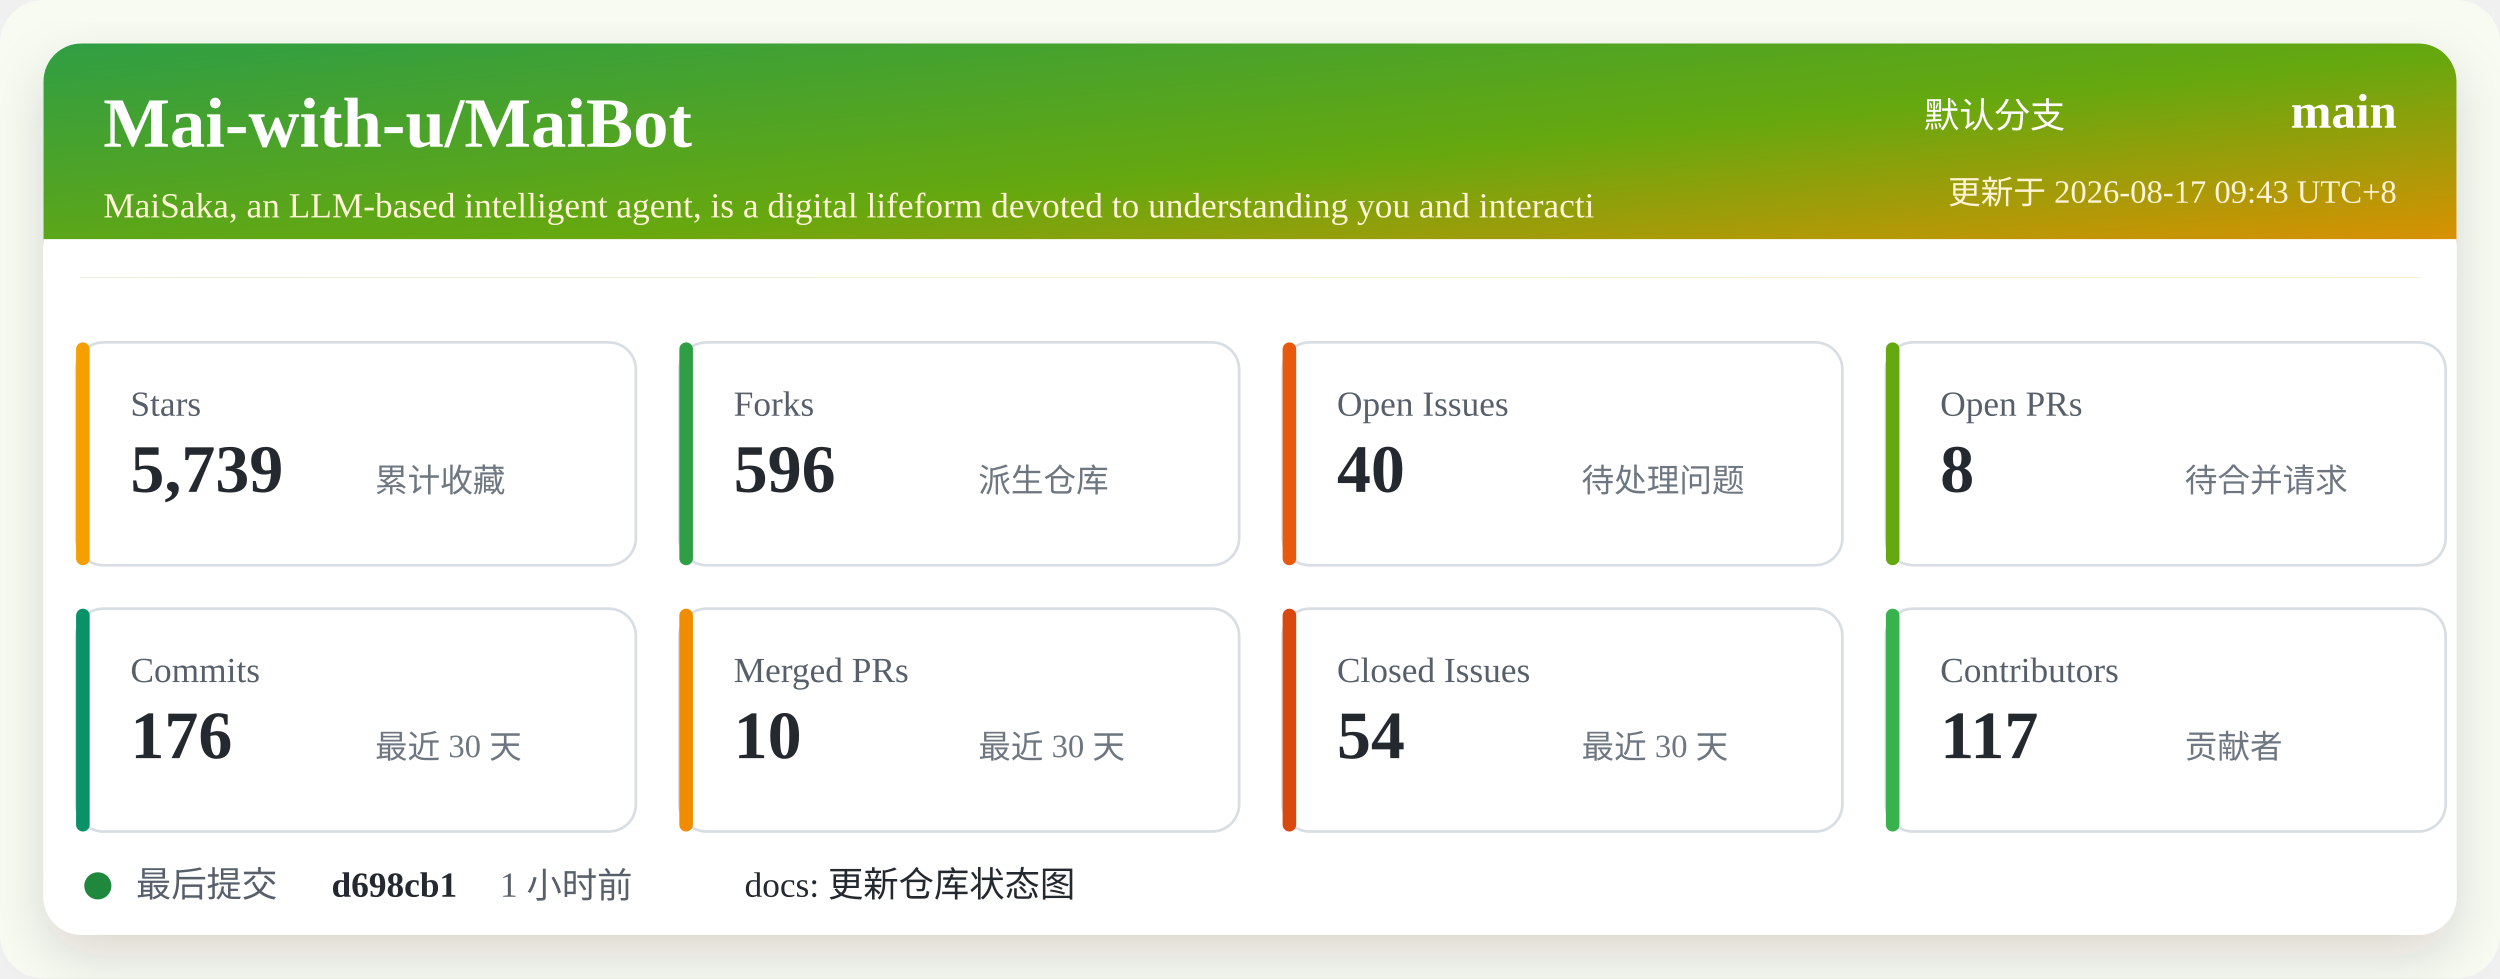
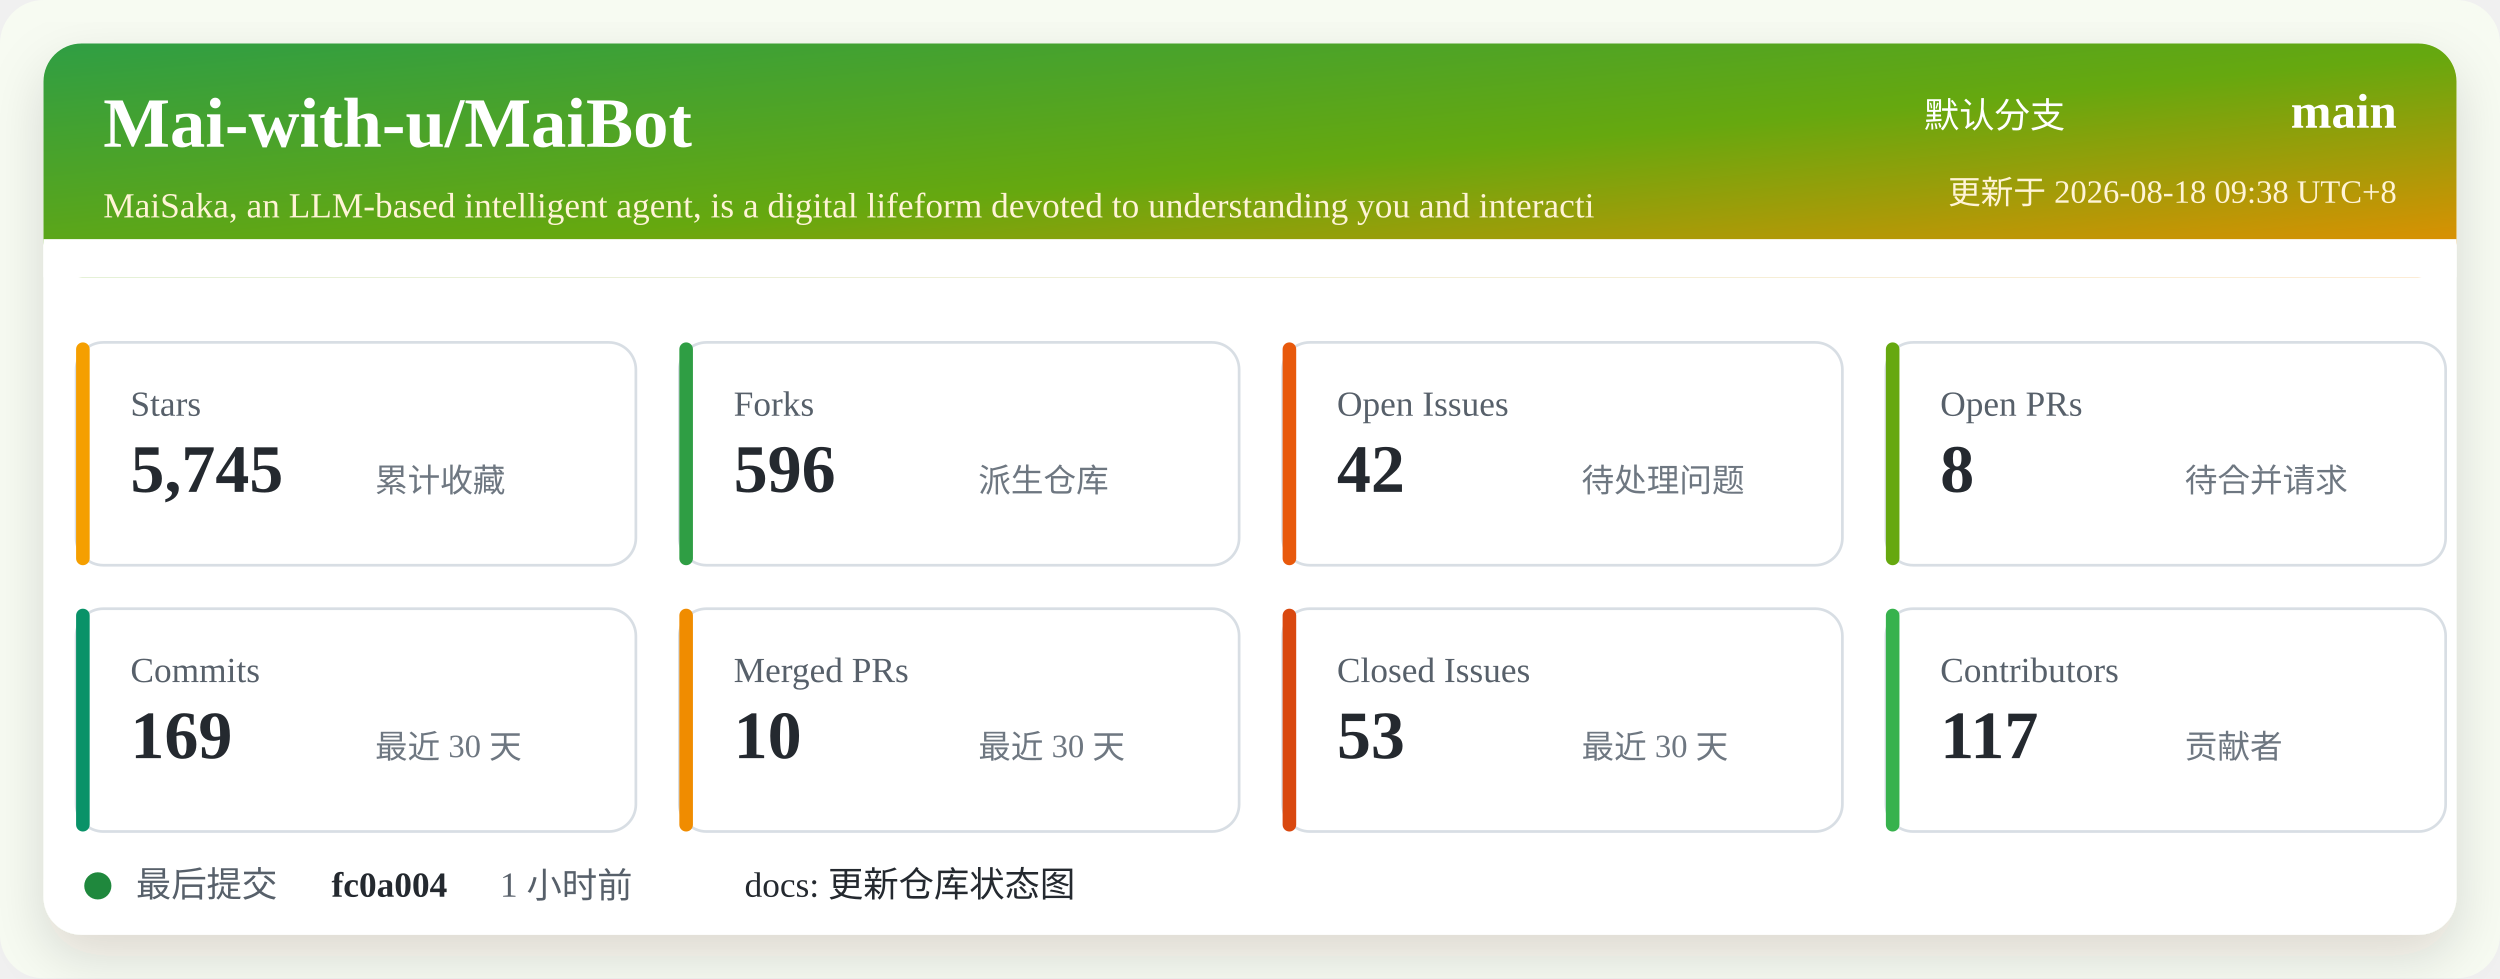
<svg xmlns="http://www.w3.org/2000/svg" width="920" height="360" viewBox="0 0 920 360" role="img" aria-labelledby="title desc">
  <defs>
    <linearGradient id="header" x1="0" x2="1" y1="0" y2="1">
      <stop offset="0%" stop-color="#2f9e44" />
      <stop offset="52%" stop-color="#66a80f" />
      <stop offset="100%" stop-color="#f08c00" />
    </linearGradient>
    <filter id="shadow" x="-5%" y="-5%" width="110%" height="110%">
      <feDropShadow dx="0" dy="8" stdDeviation="10" flood-color="#2b2318" flood-opacity="0.14" />
    </filter>
  </defs>
  <rect width="920" height="360" rx="16" fill="#f7fbf2" />
  <rect x="16" y="16" width="888" height="328" rx="14" fill="#ffffff" filter="url(#shadow)" />
  <rect x="16" y="16" width="888" height="86" rx="14" fill="url(#header)" />
  <path d="M16 88 H904 V102 H16 Z" fill="#ffffff" />
  <text x="38" y="54" fill="#ffffff" font-size="26" font-weight="700">Mai-with-u/MaiBot</text>
  <text x="38" y="80" fill="#fff4d6" font-size="13">MaiSaka, an LLM-based intelligent agent, is a digital lifeform devoted to understanding you and interacti</text>
  <text x="760" y="47" fill="#ffffff" font-size="13" text-anchor="end">默认分支</text>
  <text x="882" y="47" fill="#ffffff" font-size="18" font-weight="700" text-anchor="end">main</text>
-   <text x="882" y="75" fill="#fff4d6" font-size="12" text-anchor="end">更新于 2026-08-17 09:43 UTC+8</text>
+   <text x="882" y="75" fill="#fff4d6" font-size="12" text-anchor="end">更新于 2026-08-18 09:38 UTC+8</text>
  <g transform="translate(28 126)">
    <rect width="206" height="82" rx="10" fill="#ffffff" stroke="#d8dee4" />
    <rect x="0" y="0" width="5" height="82" rx="2.5" fill="#f59f00" />
    <text x="20" y="27" fill="#57606a" font-size="13">Stars</text>
-     <text x="20" y="55" fill="#24292f" font-size="25" font-weight="700">5,739</text>
+     <text x="20" y="55" fill="#24292f" font-size="25" font-weight="700">5,745</text>
    <text x="110" y="55" fill="#6e7781" font-size="12">累计收藏</text>
  </g>
  <g transform="translate(250 126)">
    <rect width="206" height="82" rx="10" fill="#ffffff" stroke="#d8dee4" />
    <rect x="0" y="0" width="5" height="82" rx="2.5" fill="#2f9e44" />
    <text x="20" y="27" fill="#57606a" font-size="13">Forks</text>
    <text x="20" y="55" fill="#24292f" font-size="25" font-weight="700">596</text>
    <text x="110" y="55" fill="#6e7781" font-size="12">派生仓库</text>
  </g>
  <g transform="translate(472 126)">
    <rect width="206" height="82" rx="10" fill="#ffffff" stroke="#d8dee4" />
    <rect x="0" y="0" width="5" height="82" rx="2.5" fill="#e8590c" />
    <text x="20" y="27" fill="#57606a" font-size="13">Open Issues</text>
-     <text x="20" y="55" fill="#24292f" font-size="25" font-weight="700">40</text>
+     <text x="20" y="55" fill="#24292f" font-size="25" font-weight="700">42</text>
    <text x="110" y="55" fill="#6e7781" font-size="12">待处理问题</text>
  </g>
  <g transform="translate(694 126)">
    <rect width="206" height="82" rx="10" fill="#ffffff" stroke="#d8dee4" />
    <rect x="0" y="0" width="5" height="82" rx="2.5" fill="#66a80f" />
    <text x="20" y="27" fill="#57606a" font-size="13">Open PRs</text>
    <text x="20" y="55" fill="#24292f" font-size="25" font-weight="700">8</text>
    <text x="110" y="55" fill="#6e7781" font-size="12">待合并请求</text>
  </g>
  <g transform="translate(28 224)">
    <rect width="206" height="82" rx="10" fill="#ffffff" stroke="#d8dee4" />
    <rect x="0" y="0" width="5" height="82" rx="2.5" fill="#099268" />
    <text x="20" y="27" fill="#57606a" font-size="13">Commits</text>
-     <text x="20" y="55" fill="#24292f" font-size="25" font-weight="700">176</text>
+     <text x="20" y="55" fill="#24292f" font-size="25" font-weight="700">169</text>
    <text x="110" y="55" fill="#6e7781" font-size="12">最近 30 天</text>
  </g>
  <g transform="translate(250 224)">
    <rect width="206" height="82" rx="10" fill="#ffffff" stroke="#d8dee4" />
    <rect x="0" y="0" width="5" height="82" rx="2.5" fill="#f08c00" />
    <text x="20" y="27" fill="#57606a" font-size="13">Merged PRs</text>
    <text x="20" y="55" fill="#24292f" font-size="25" font-weight="700">10</text>
    <text x="110" y="55" fill="#6e7781" font-size="12">最近 30 天</text>
  </g>
  <g transform="translate(472 224)">
    <rect width="206" height="82" rx="10" fill="#ffffff" stroke="#d8dee4" />
    <rect x="0" y="0" width="5" height="82" rx="2.5" fill="#d9480f" />
    <text x="20" y="27" fill="#57606a" font-size="13">Closed Issues</text>
-     <text x="20" y="55" fill="#24292f" font-size="25" font-weight="700">54</text>
+     <text x="20" y="55" fill="#24292f" font-size="25" font-weight="700">53</text>
    <text x="110" y="55" fill="#6e7781" font-size="12">最近 30 天</text>
  </g>
  <g transform="translate(694 224)">
    <rect width="206" height="82" rx="10" fill="#ffffff" stroke="#d8dee4" />
    <rect x="0" y="0" width="5" height="82" rx="2.5" fill="#37b24d" />
    <text x="20" y="27" fill="#57606a" font-size="13">Contributors</text>
    <text x="20" y="55" fill="#24292f" font-size="25" font-weight="700">117</text>
    <text x="110" y="55" fill="#6e7781" font-size="12">贡献者</text>
  </g>
  <g transform="translate(28 318)">
    <circle cx="8" cy="8" r="5" fill="#1f883d" />
    <text x="22" y="12" fill="#57606a" font-size="13">最后提交</text>
-     <text x="94" y="12" fill="#24292f" font-size="13" font-weight="700">d698cb1</text>
+     <text x="94" y="12" fill="#24292f" font-size="13" font-weight="700">fc0a004</text>
    <text x="156" y="12" fill="#57606a" font-size="13">1 小时前</text>
    <text x="246" y="12" fill="#24292f" font-size="13">docs: 更新仓库状态图</text>
  </g>
</svg>
